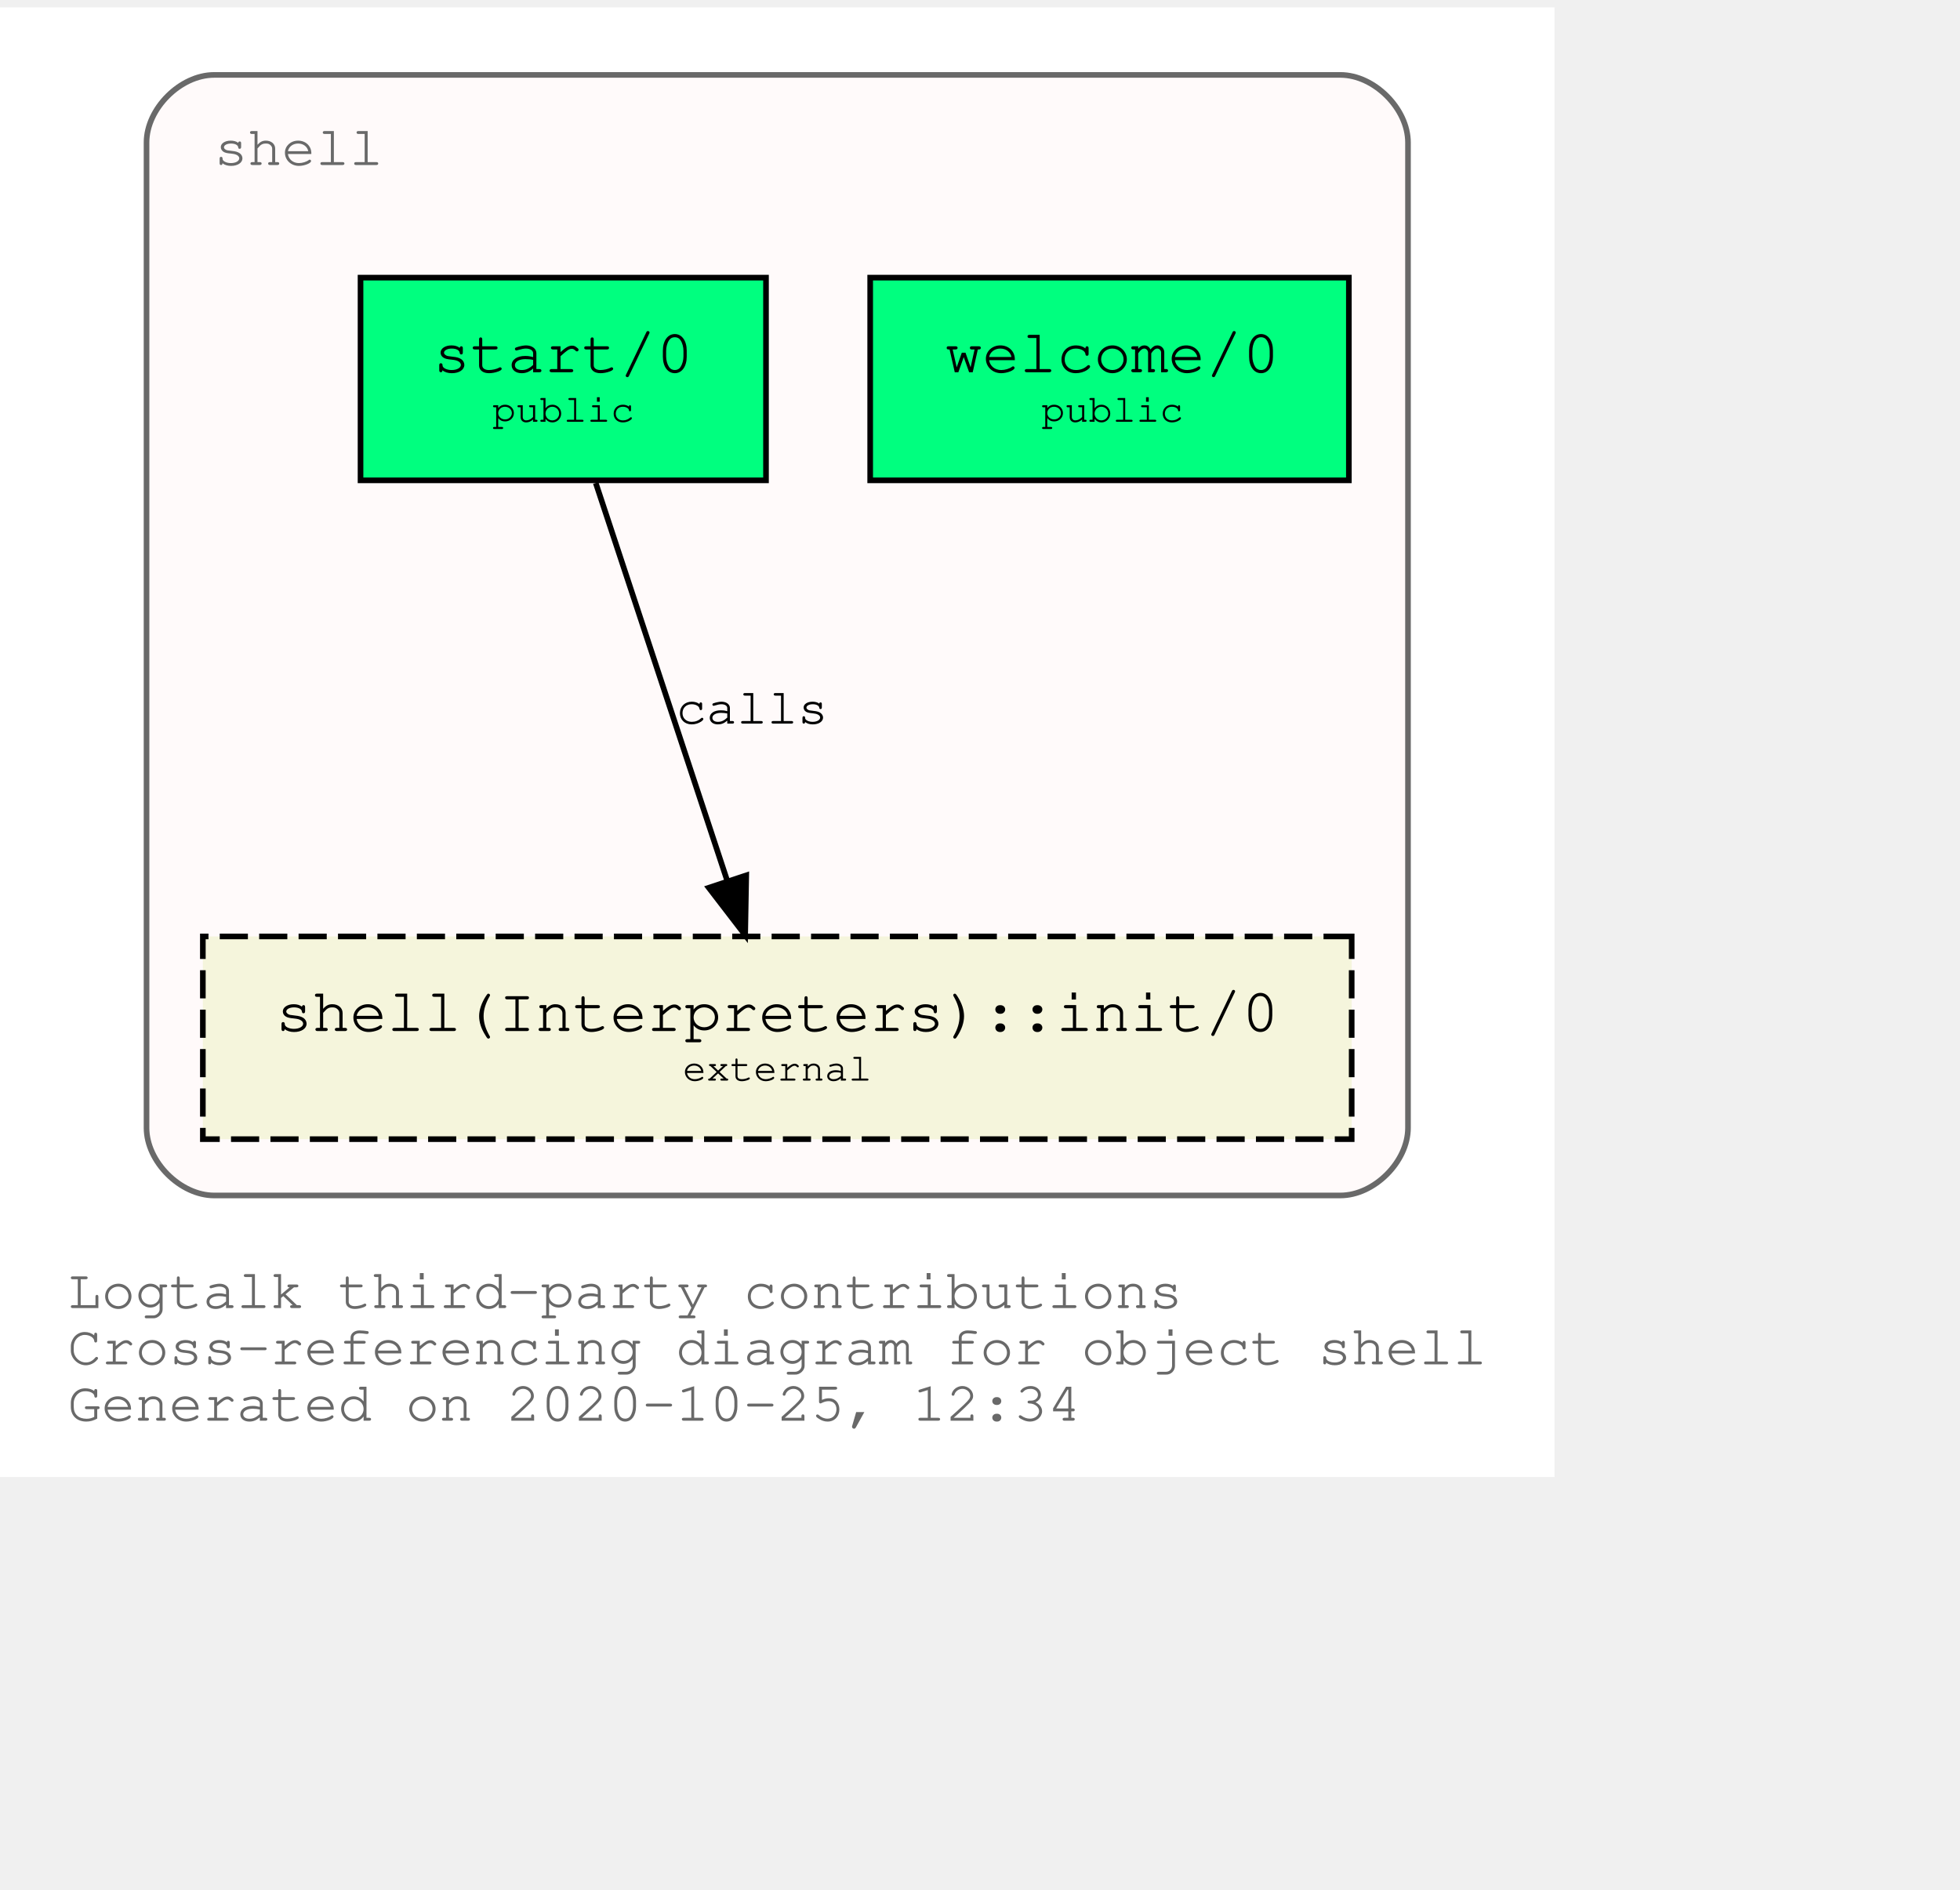
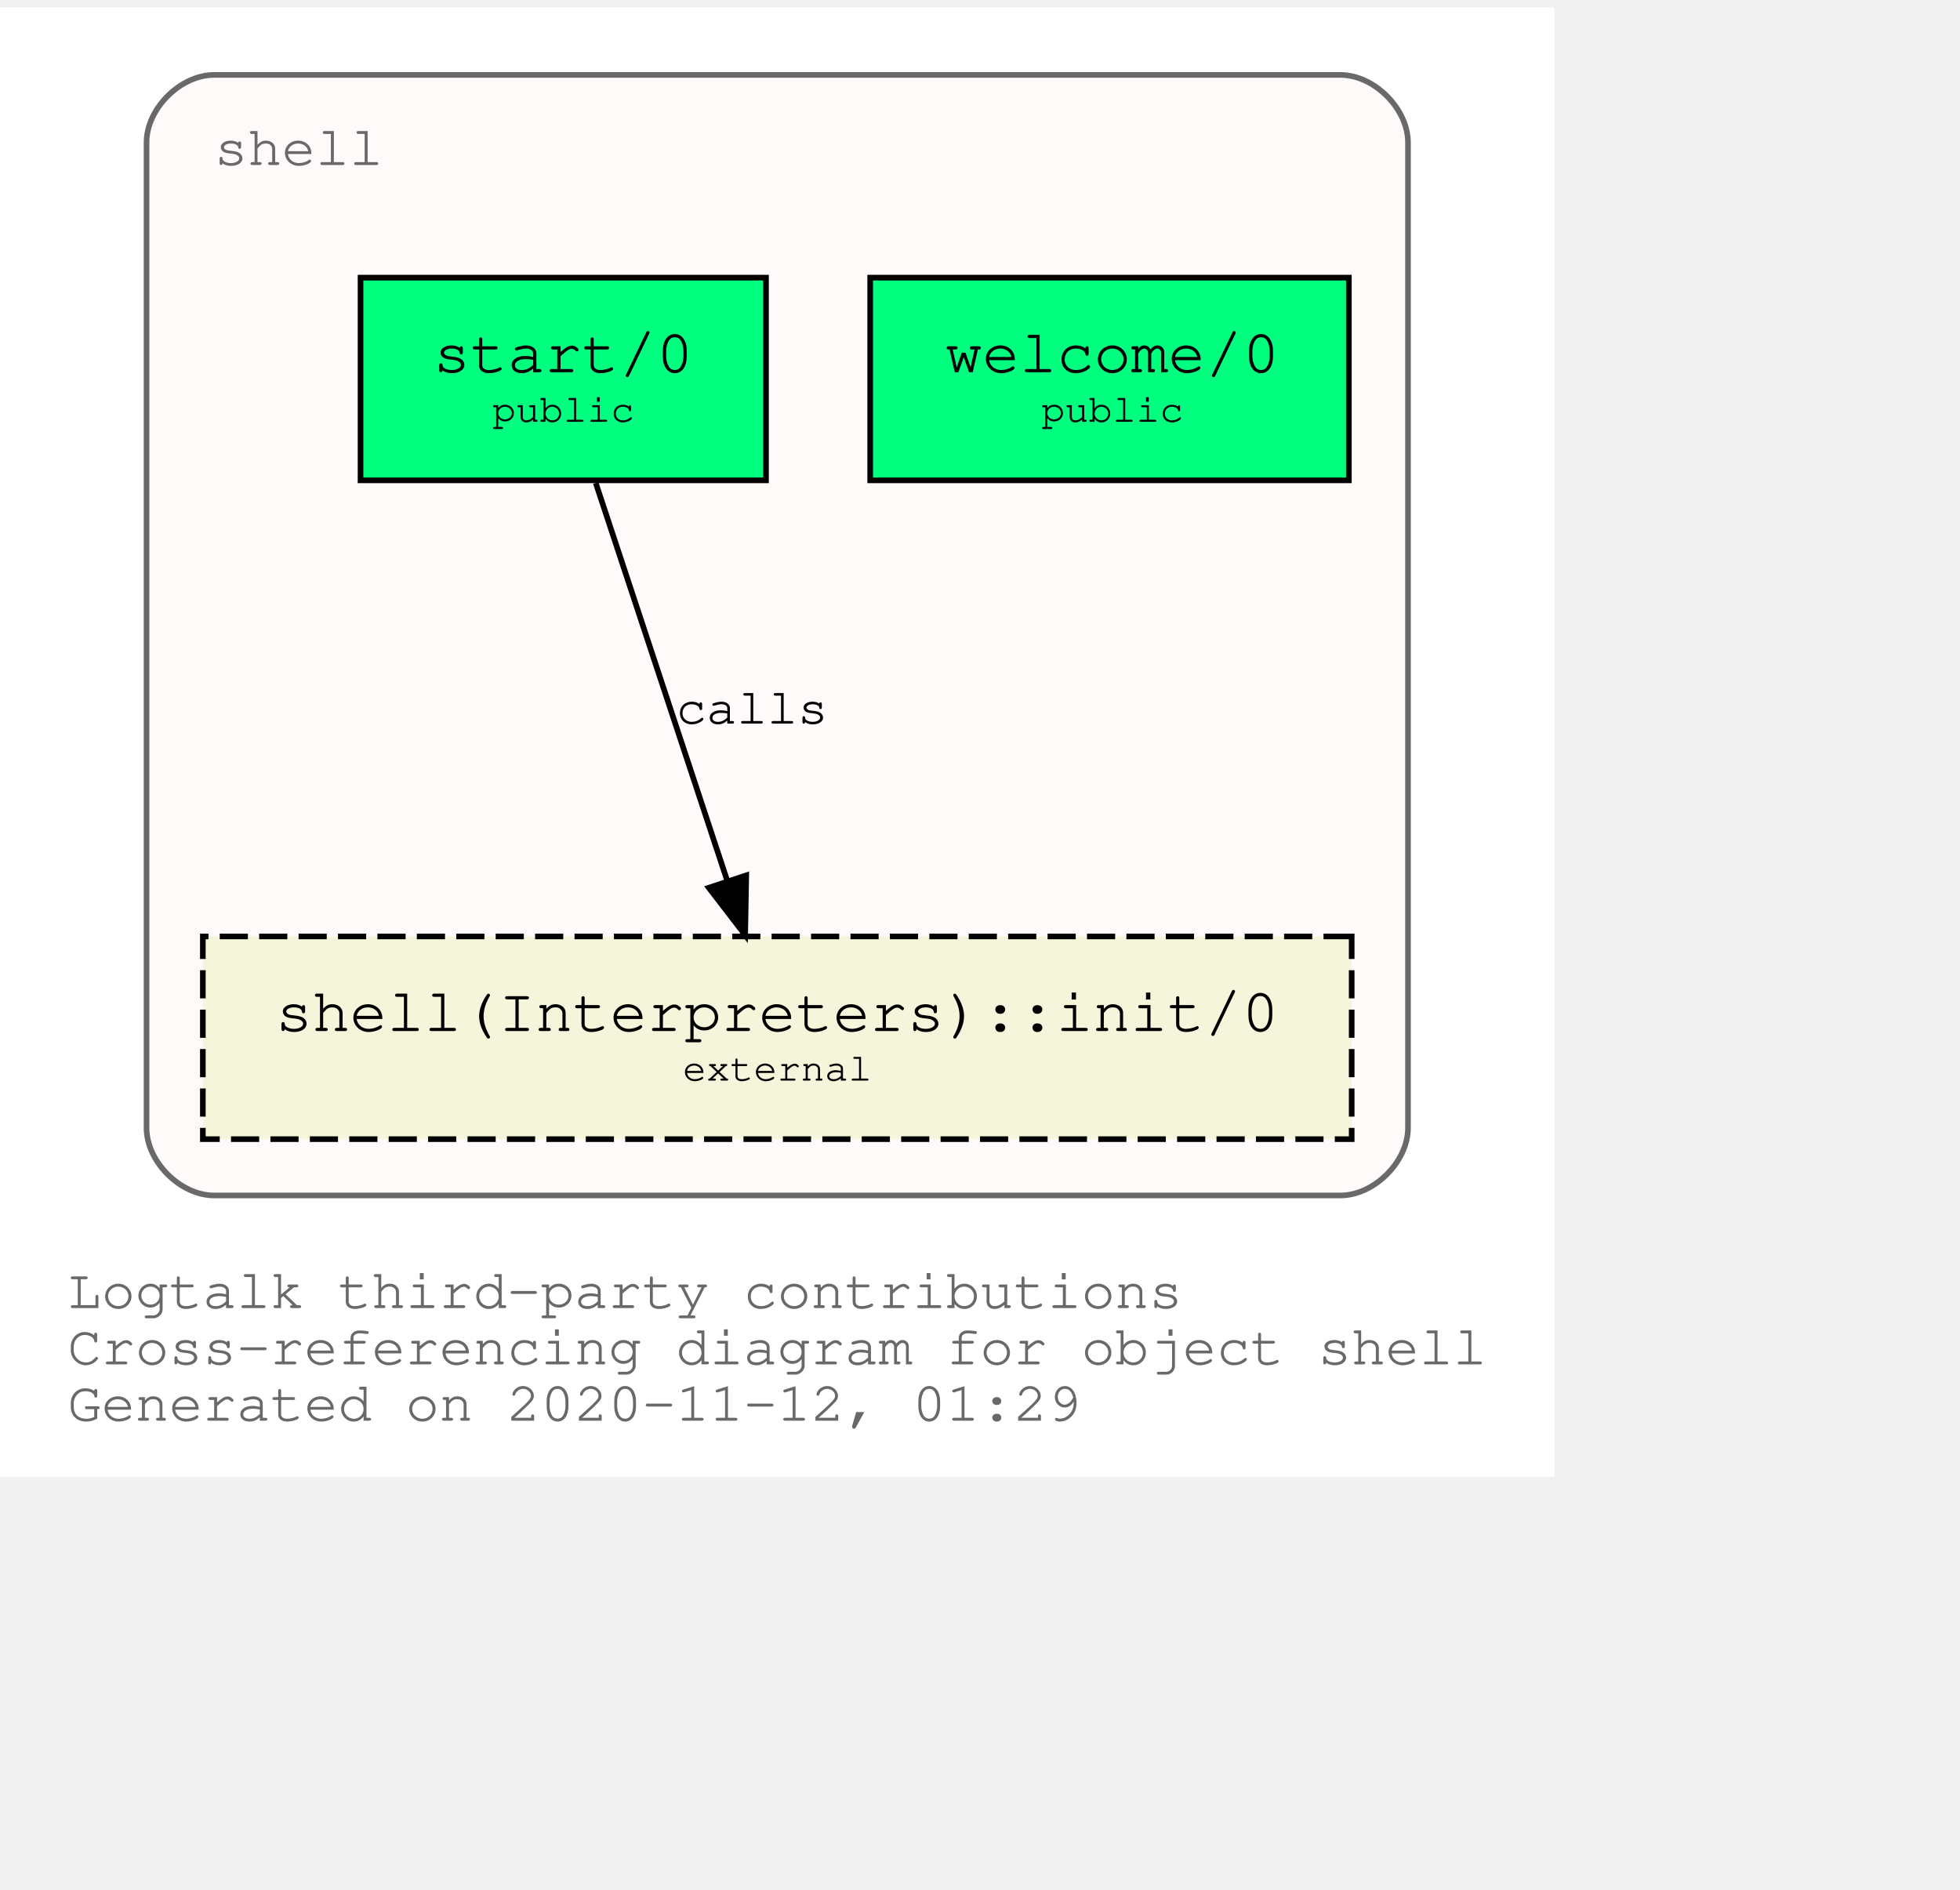
<svg xmlns="http://www.w3.org/2000/svg" xmlns:xlink="http://www.w3.org/1999/xlink" width="420pt" height="405pt" viewBox="72.00 72.00 348.04 333.00">
  <g id="graph0" class="graph" transform="scale(1 1) rotate(0) translate(76 329)">
    <polygon fill="white" stroke="transparent" points="-4,4 -4,-257 272.04,-257 272.04,4 -4,4" />
    <text text-anchor="start" x="8" y="-26" font-family="Courier,monospace" font-size="10.00" fill="dimgray">Logtalk third-party contributions</text>
    <text text-anchor="start" x="8" y="-16" font-family="Courier,monospace" font-size="10.00" fill="dimgray">Cross-referencing diagram for object shell</text>
-     <text text-anchor="start" x="8" y="-6" font-family="Courier,monospace" font-size="10.00" fill="dimgray">Generated on 2020-10-25, 12:34</text>
+     <text text-anchor="start" x="8" y="-6" font-family="Courier,monospace" font-size="10.00" fill="dimgray">Generated on 2020-11-12, 01:29</text>
    <g id="clust1" class="cluster">
      <g id="a_clust1">
        <a xlink:title="shell">
          <path fill="snow" stroke="dimgray" d="M34.02,-46C34.02,-46 234.02,-46 234.02,-46 240.02,-46 246.02,-52 246.02,-58 246.02,-58 246.02,-233 246.02,-233 246.02,-239 240.02,-245 234.02,-245 234.02,-245 34.02,-245 34.02,-245 28.02,-245 22.02,-239 22.02,-233 22.02,-233 22.02,-58 22.02,-58 22.02,-52 28.02,-46 34.02,-46" />
          <g id="a_clust1_0">
-             <a xlink:href="https://github.com/LogtalkDotOrg/logtalk3/tree/8b6a8ebec94d544fb431ef7ca87442282444012a/contributions/verdi_neruda/shell.lgt" xlink:title="https://github.com/LogtalkDotOrg/logtalk3/tree/8b6a8ebec94d544fb431ef7ca87442282444012a/contributions/verdi_neruda/shell.lgt">
+             <a xlink:href="https://github.com/LogtalkDotOrg/logtalk3/tree/aaa735bf3110ca5623edc3cb3a7cb51fe5de292c/contributions/verdi_neruda/shell.lgt" xlink:title="https://github.com/LogtalkDotOrg/logtalk3/tree/aaa735bf3110ca5623edc3cb3a7cb51fe5de292c/contributions/verdi_neruda/shell.lgt">
              <text text-anchor="start" x="34.02" y="-229" font-family="Courier,monospace" font-size="10.00" fill="dimgray">shell</text>
            </a>
          </g>
        </a>
      </g>
    </g>
    <g id="node1" class="node">
      <g id="a_node1">
-         <a xlink:href="https://github.com/LogtalkDotOrg/logtalk3/tree/8b6a8ebec94d544fb431ef7ca87442282444012a/contributions/verdi_neruda/shell.lgt#L308" xlink:title="https://github.com/LogtalkDotOrg/logtalk3/tree/8b6a8ebec94d544fb431ef7ca87442282444012a/contributions/verdi_neruda/shell.lgt#L308">
+         <a xlink:href="https://github.com/LogtalkDotOrg/logtalk3/tree/aaa735bf3110ca5623edc3cb3a7cb51fe5de292c/contributions/verdi_neruda/shell.lgt#L308" xlink:title="https://github.com/LogtalkDotOrg/logtalk3/tree/aaa735bf3110ca5623edc3cb3a7cb51fe5de292c/contributions/verdi_neruda/shell.lgt#L308">
          <polygon fill="springgreen" stroke="black" points="235.52,-209 150.52,-209 150.52,-173 235.52,-173 235.52,-209" />
          <text text-anchor="start" x="158.82" y="-192.8" font-family="Courier,monospace" font-size="9.00"> </text>
          <text text-anchor="start" x="163.82" y="-192.2" font-family="Courier,monospace" font-size="11.00">welcome/0</text>
          <text text-anchor="start" x="222.82" y="-192.8" font-family="Courier,monospace" font-size="9.00"> </text>
          <text text-anchor="start" x="158.82" y="-182.8" font-family="Courier,monospace" font-size="9.00"> </text>
          <text text-anchor="start" x="180.92" y="-183.4" font-family="Courier,monospace" font-size="7.00">public</text>
          <text text-anchor="start" x="222.82" y="-182.8" font-family="Courier,monospace" font-size="9.00"> </text>
        </a>
      </g>
    </g>
    <g id="node2" class="node">
      <g id="a_node2">
-         <a xlink:href="https://github.com/LogtalkDotOrg/logtalk3/tree/8b6a8ebec94d544fb431ef7ca87442282444012a/contributions/verdi_neruda/shell.lgt#L320" xlink:title="https://github.com/LogtalkDotOrg/logtalk3/tree/8b6a8ebec94d544fb431ef7ca87442282444012a/contributions/verdi_neruda/shell.lgt#L320">
+         <a xlink:href="https://github.com/LogtalkDotOrg/logtalk3/tree/aaa735bf3110ca5623edc3cb3a7cb51fe5de292c/contributions/verdi_neruda/shell.lgt#L320" xlink:title="https://github.com/LogtalkDotOrg/logtalk3/tree/aaa735bf3110ca5623edc3cb3a7cb51fe5de292c/contributions/verdi_neruda/shell.lgt#L320">
          <polygon fill="springgreen" stroke="black" points="132.02,-209 60.02,-209 60.02,-173 132.02,-173 132.02,-209" />
          <text text-anchor="start" x="67.82" y="-192.8" font-family="Courier,monospace" font-size="9.00"> </text>
          <text text-anchor="start" x="72.92" y="-192.2" font-family="Courier,monospace" font-size="11.00">start/0</text>
          <text text-anchor="start" x="118.82" y="-192.8" font-family="Courier,monospace" font-size="9.00"> </text>
          <text text-anchor="start" x="67.82" y="-182.8" font-family="Courier,monospace" font-size="9.00"> </text>
          <text text-anchor="start" x="83.42" y="-183.4" font-family="Courier,monospace" font-size="7.00">public</text>
          <text text-anchor="start" x="118.82" y="-182.8" font-family="Courier,monospace" font-size="9.00"> </text>
        </a>
      </g>
    </g>
    <g id="node3" class="node">
      <g id="a_node3">
        <a xlink:href="https://logtalk.org/library/shell_1.html#init/0" xlink:title="https://logtalk.org/library/shell_1.html#init/0">
          <polygon fill="beige" stroke="black" stroke-dasharray="5,2" points="236.02,-92 32.02,-92 32.02,-56 236.02,-56 236.02,-92" />
          <text text-anchor="start" x="39.82" y="-75.8" font-family="Courier,monospace" font-size="9.00"> </text>
          <text text-anchor="start" x="44.91" y="-75.2" font-family="Courier,monospace" font-size="11.00">shell(Interpreters)::init/0</text>
          <text text-anchor="start" x="222.82" y="-75.8" font-family="Courier,monospace" font-size="9.00"> </text>
          <text text-anchor="start" x="39.82" y="-65.8" font-family="Courier,monospace" font-size="9.00"> </text>
          <text text-anchor="start" x="117.22" y="-66.4" font-family="Courier,monospace" font-size="7.00">external</text>
          <text text-anchor="start" x="222.82" y="-65.8" font-family="Courier,monospace" font-size="9.00"> </text>
        </a>
      </g>
    </g>
    <g id="edge1" class="edge">
      <g id="a_edge1">
-         <a xlink:href="https://github.com/LogtalkDotOrg/logtalk3/tree/8b6a8ebec94d544fb431ef7ca87442282444012a/contributions/verdi_neruda/shell.lgt#L322" xlink:title="calls">
+         <a xlink:href="https://github.com/LogtalkDotOrg/logtalk3/tree/aaa735bf3110ca5623edc3cb3a7cb51fe5de292c/contributions/verdi_neruda/shell.lgt#L322" xlink:title="calls">
          <path fill="none" stroke="black" d="M101.79,-172.53C107.99,-153.77 117.93,-123.7 125.13,-101.91" />
          <polygon fill="black" stroke="black" points="128.51,-102.85 128.32,-92.25 121.86,-100.65 128.51,-102.85" />
        </a>
      </g>
      <g id="a_edge1-label">
-         <a xlink:href="https://github.com/LogtalkDotOrg/logtalk3/tree/8b6a8ebec94d544fb431ef7ca87442282444012a/contributions/verdi_neruda/shell.lgt#L322" xlink:title="https://github.com/LogtalkDotOrg/logtalk3/tree/8b6a8ebec94d544fb431ef7ca87442282444012a/contributions/verdi_neruda/shell.lgt#L322">
+         <a xlink:href="https://github.com/LogtalkDotOrg/logtalk3/tree/aaa735bf3110ca5623edc3cb3a7cb51fe5de292c/contributions/verdi_neruda/shell.lgt#L322" xlink:title="https://github.com/LogtalkDotOrg/logtalk3/tree/aaa735bf3110ca5623edc3cb3a7cb51fe5de292c/contributions/verdi_neruda/shell.lgt#L322">
          <text text-anchor="start" x="116.02" y="-129.8" font-family="Courier,monospace" font-size="9.00">calls</text>
        </a>
      </g>
    </g>
  </g>
</svg>
